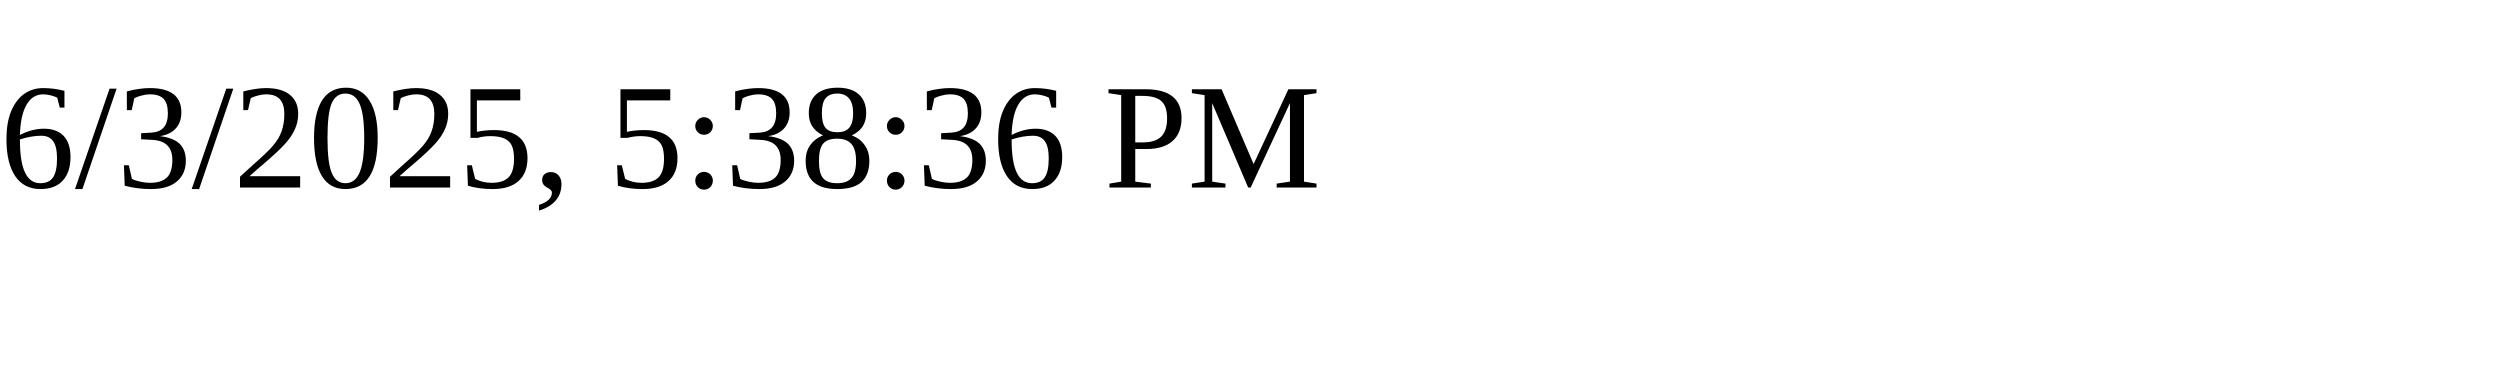
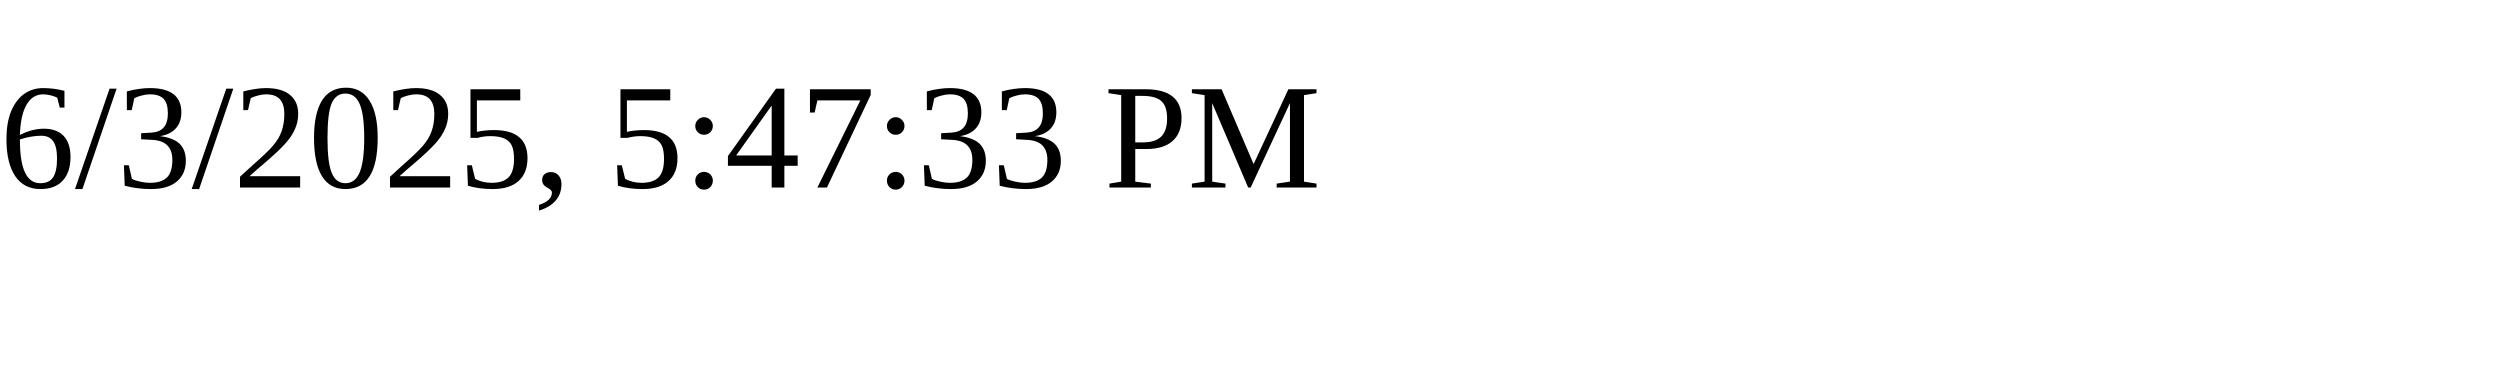
<svg xmlns="http://www.w3.org/2000/svg" height="30" width="200">
-   <text x="0" y="15">6/3/2025, 5:38:36 PM</text>
+   <text x="0" y="15">6/3/2025, 5:47:33 PM</text>
</svg>
